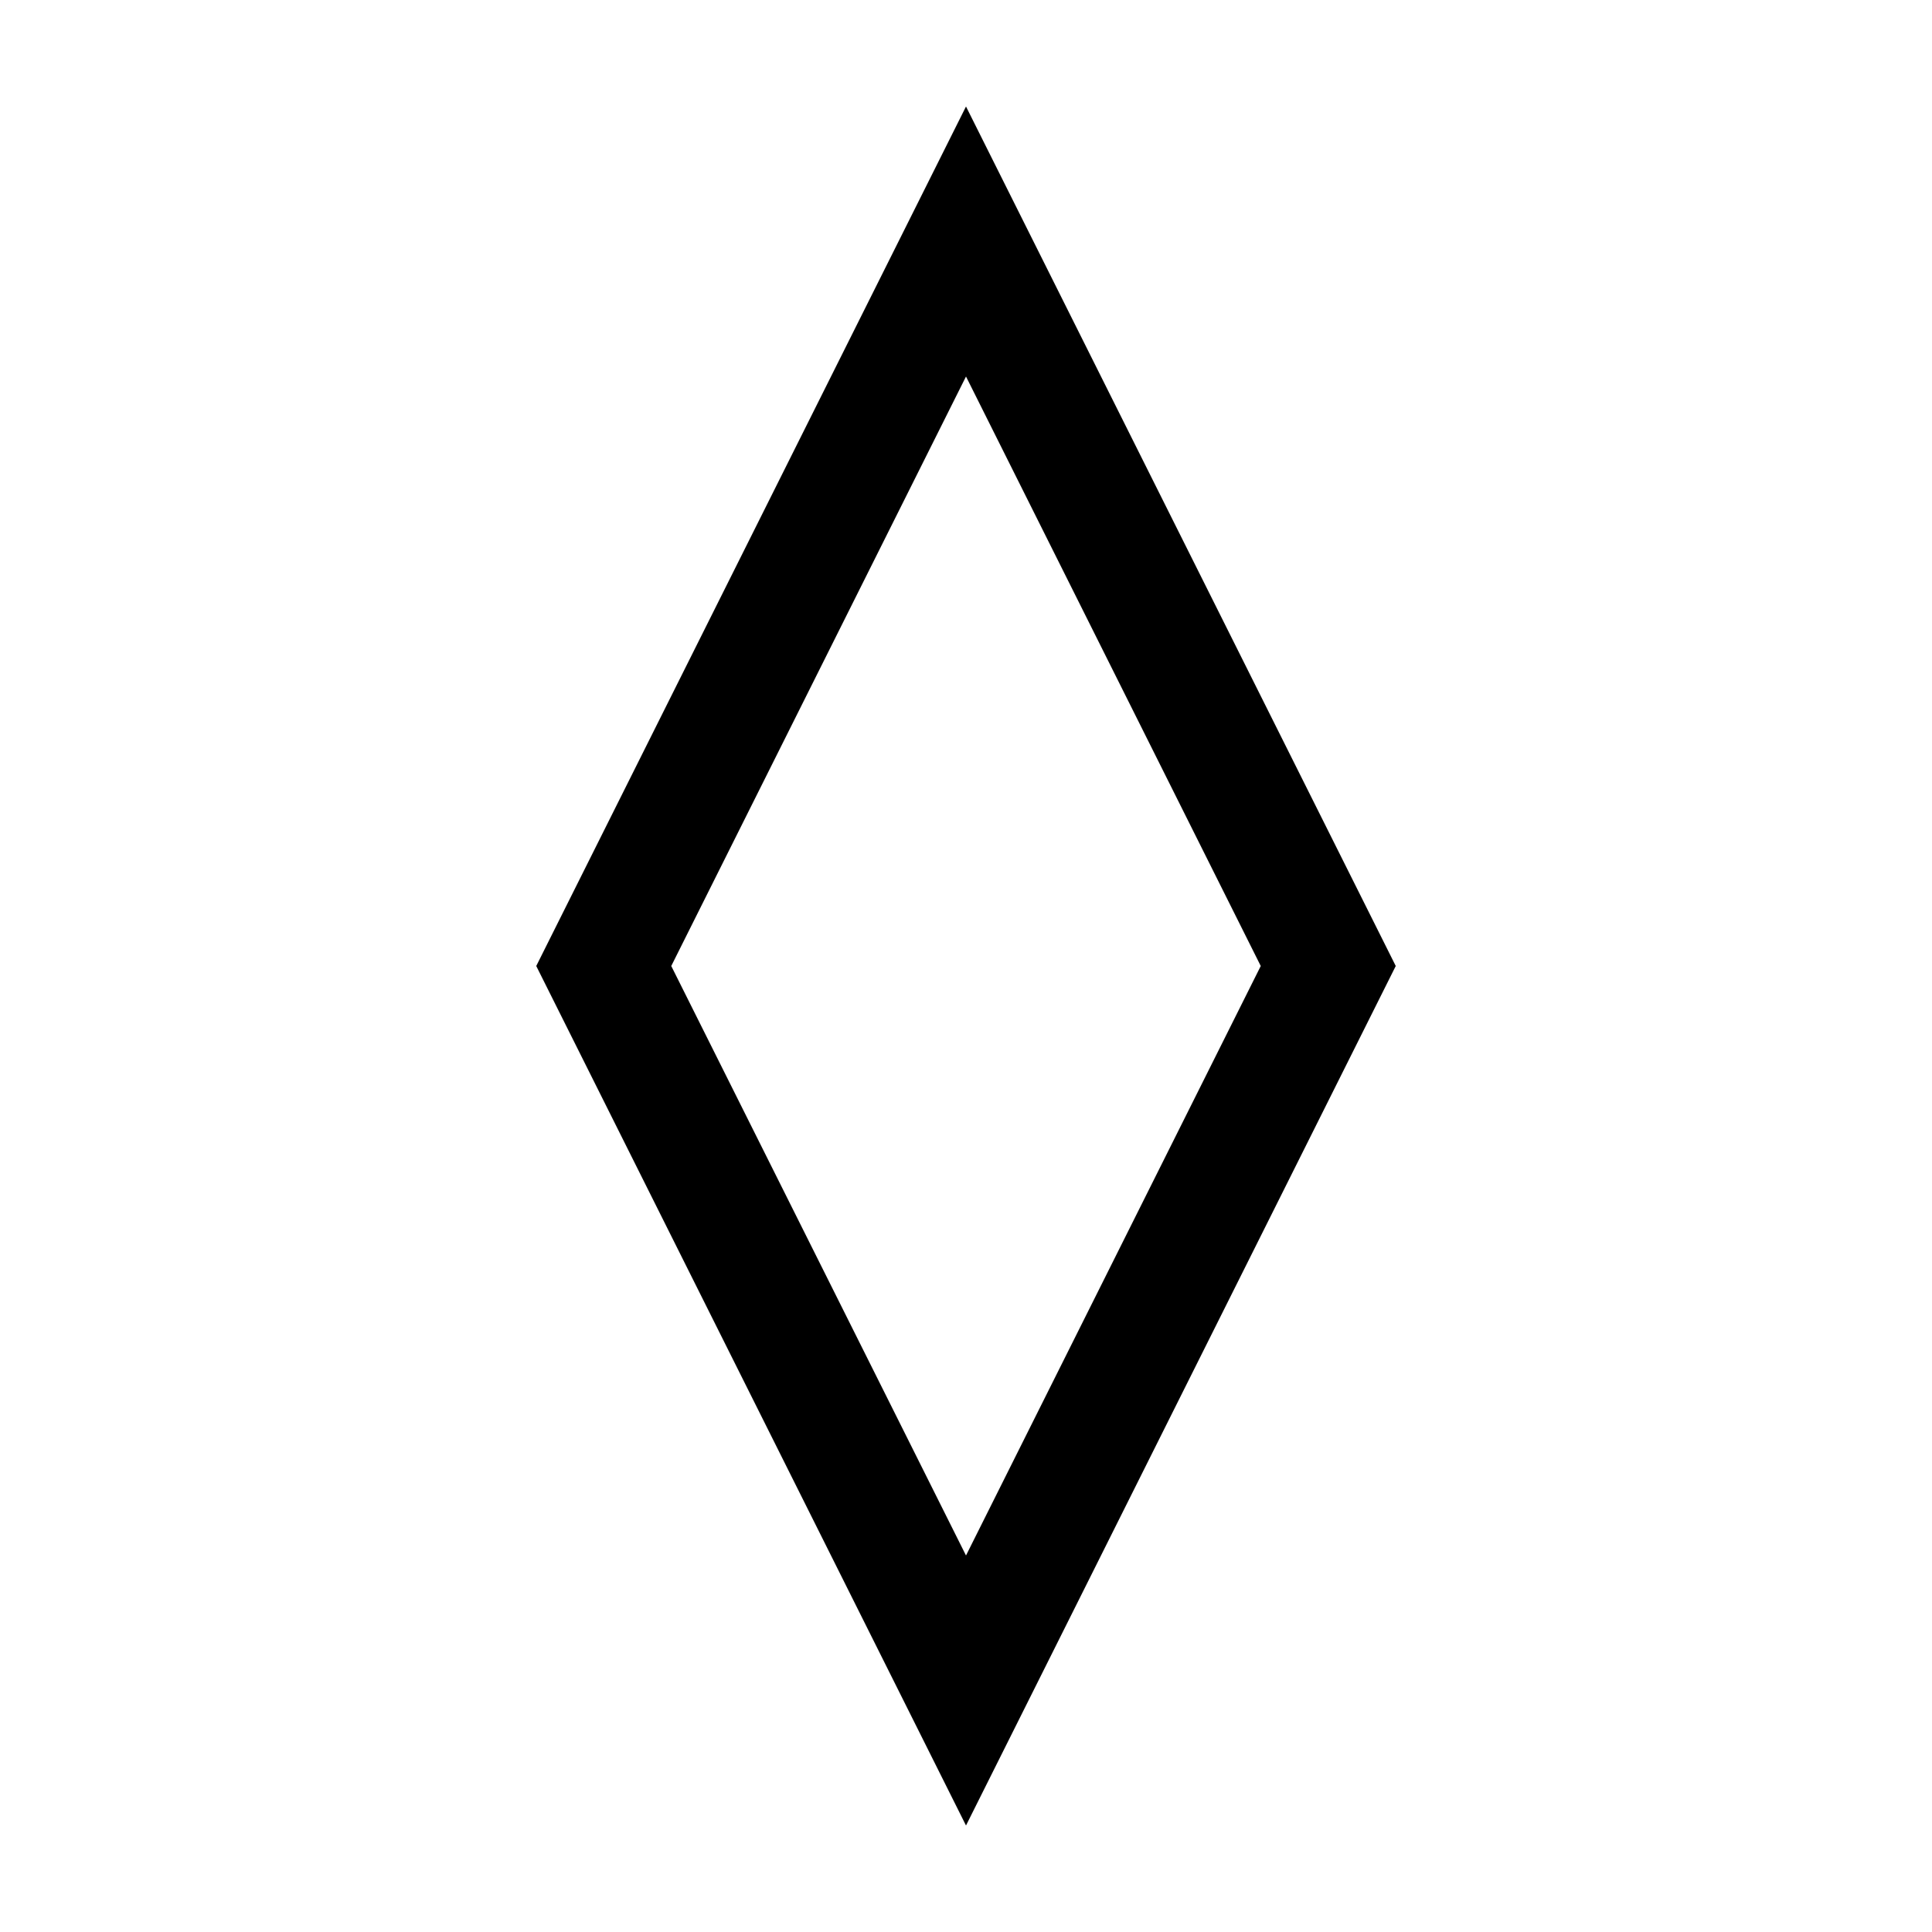
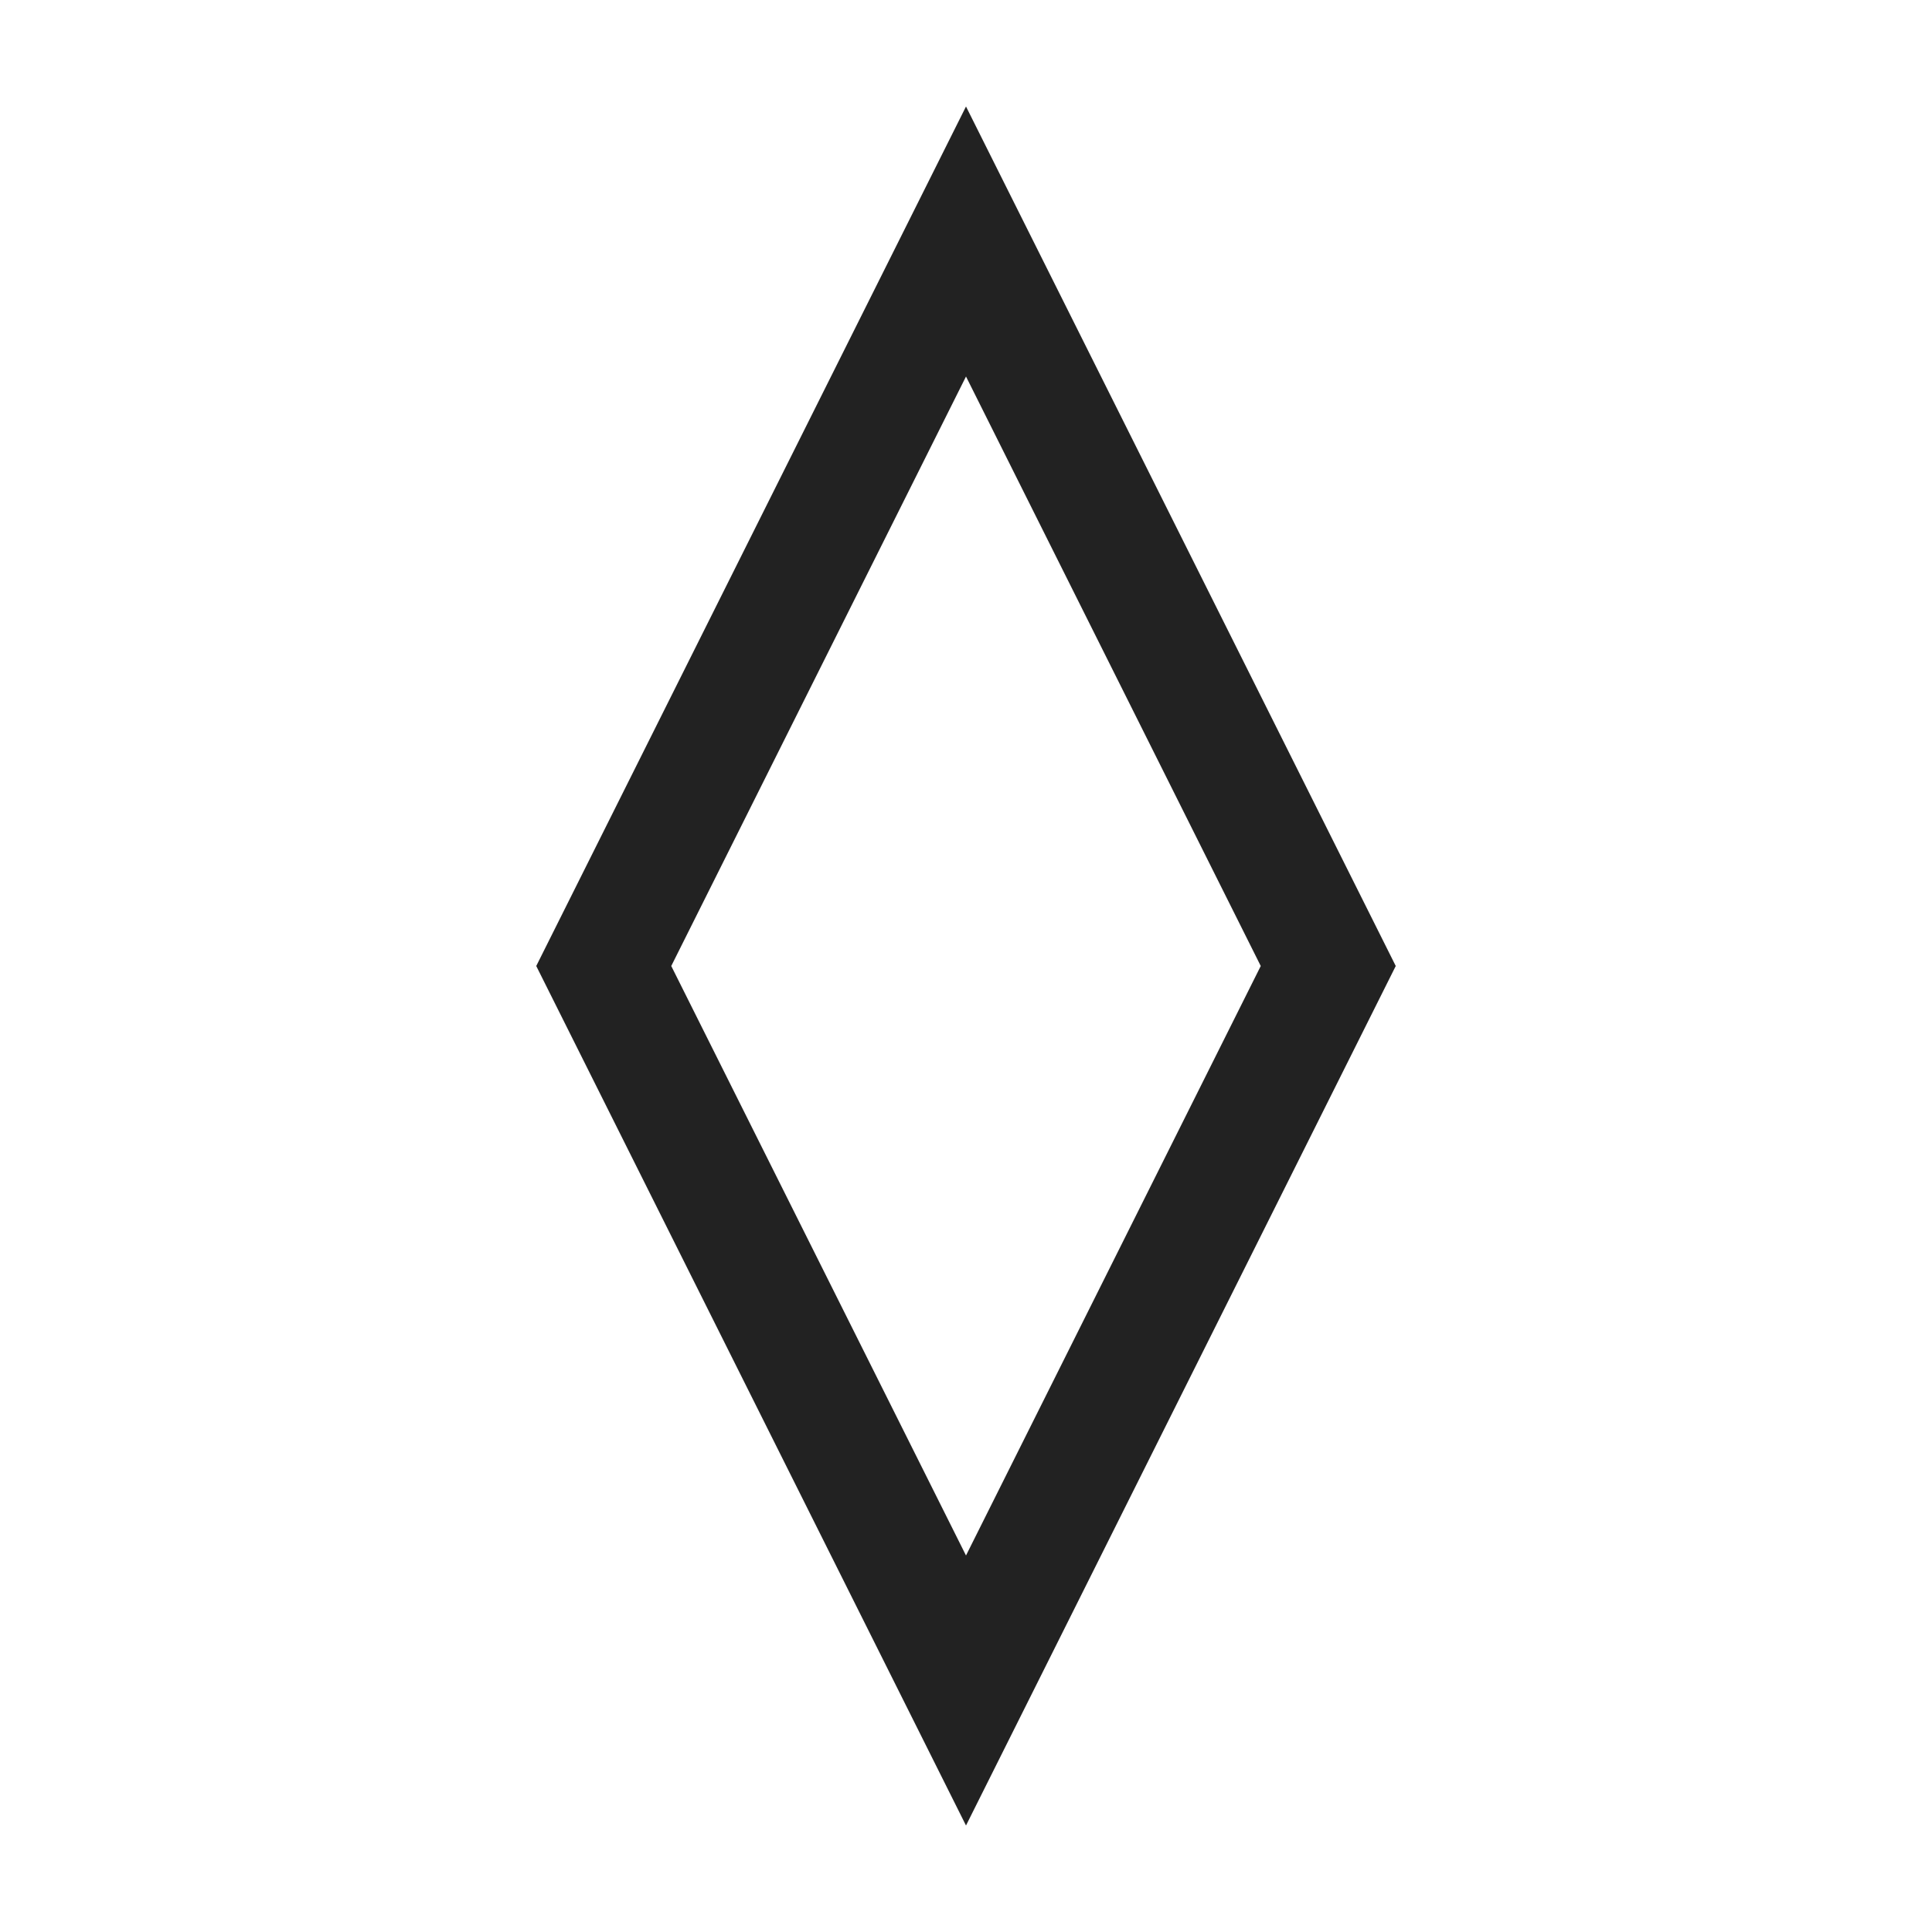
- <svg xmlns="http://www.w3.org/2000/svg" version="1.1" id="Ebene_1" x="0px" y="0px" viewBox="0 0 64 64" enable-background="new 0 0 64 64" xml:space="preserve">
-   <polygon fill="none" stroke="#000000" stroke-width="4" stroke-miterlimit="10" points="32,56 20,32 32,8 44,32 " />
+ <svg xmlns="http://www.w3.org/2000/svg" viewBox="0 0 64 64" fill="none" stroke-width="4px" stroke="#222">
+   <path d="M32 56L20 32 32 8l12 24z" />
</svg>
